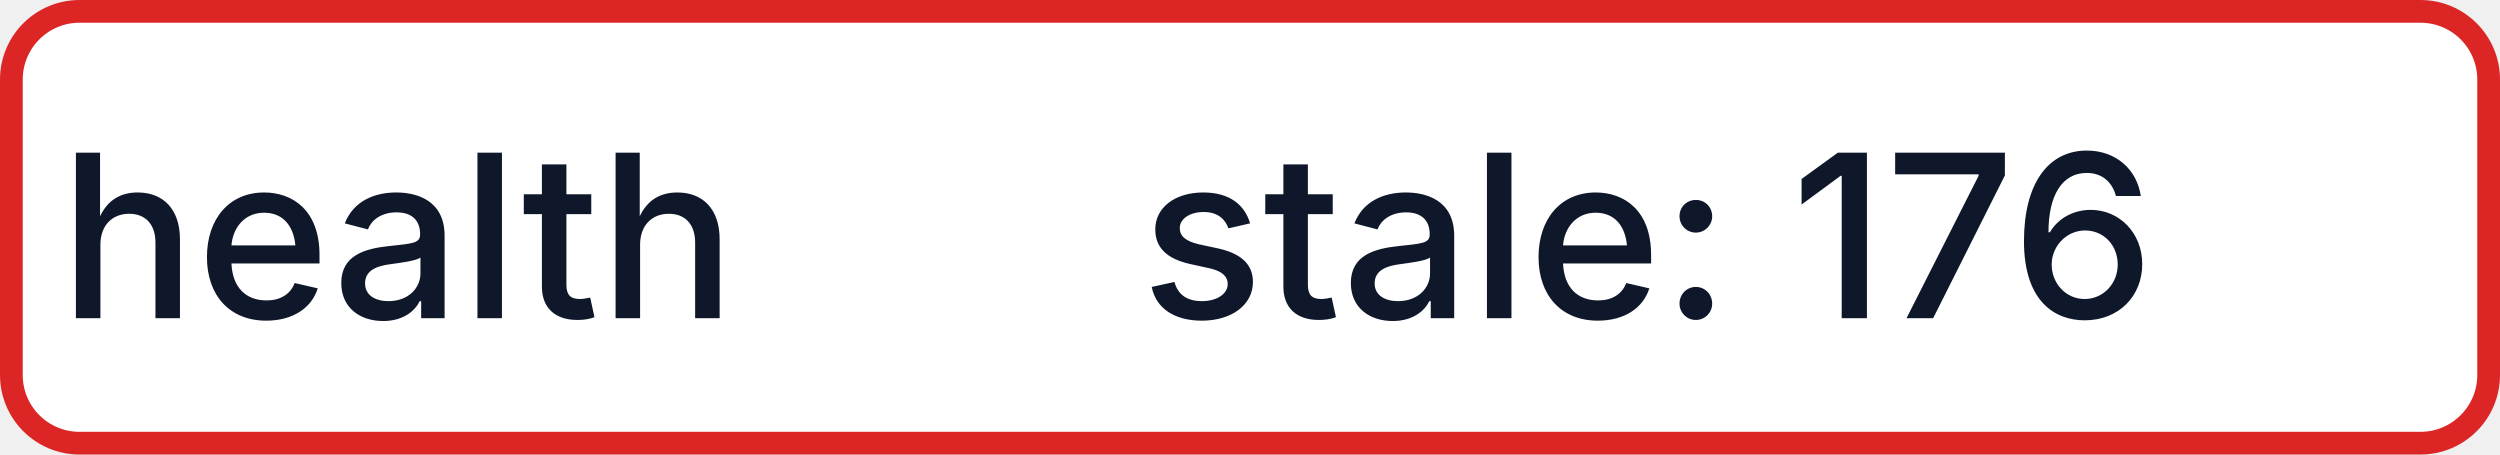
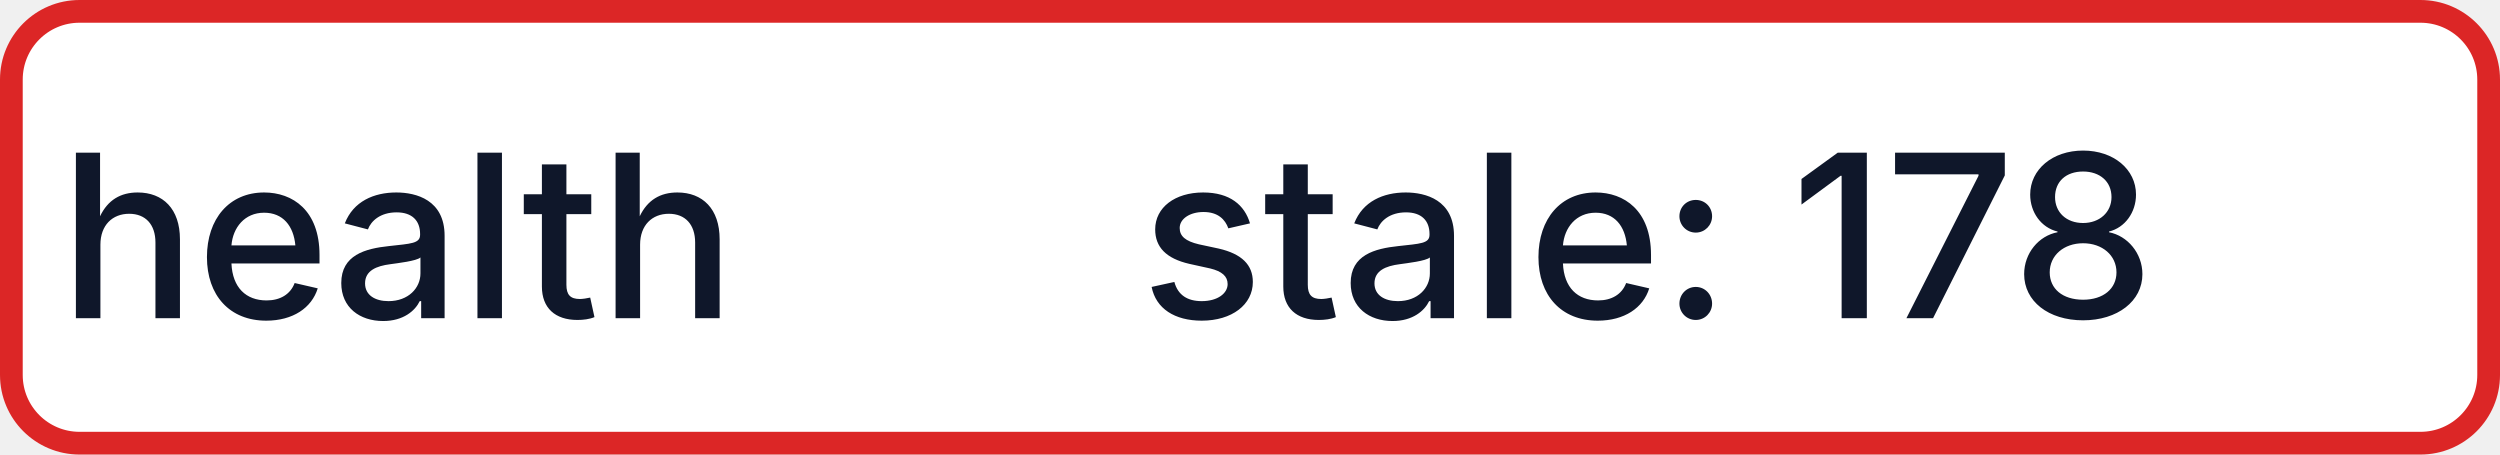
- <svg xmlns="http://www.w3.org/2000/svg" width="110" height="20" role="img" aria-label="health: stale: 176">
+ <svg xmlns="http://www.w3.org/2000/svg" width="110" height="20" role="img" aria-label="health: stale: 178">
  <rect x="0.5" y="0.5" width="109" height="19" rx="3" fill="#FFFFFF" stroke="#DC2626" stroke-width="1" />
  <g fill="#0F172A" text-anchor="middle" font-family="-apple-system,BlinkMacSystemFont,Segoe UI,sans-serif" font-size="10" font-weight="500">
    <text x="17.5" y="14">health</text>
-     <text x="72.5" y="14" textLength="68" lengthAdjust="spacingAndGlyphs">stale: 176</text>
+     <text x="72.5" y="14" textLength="68" lengthAdjust="spacingAndGlyphs">stale: 178</text>
  </g>
</svg>
